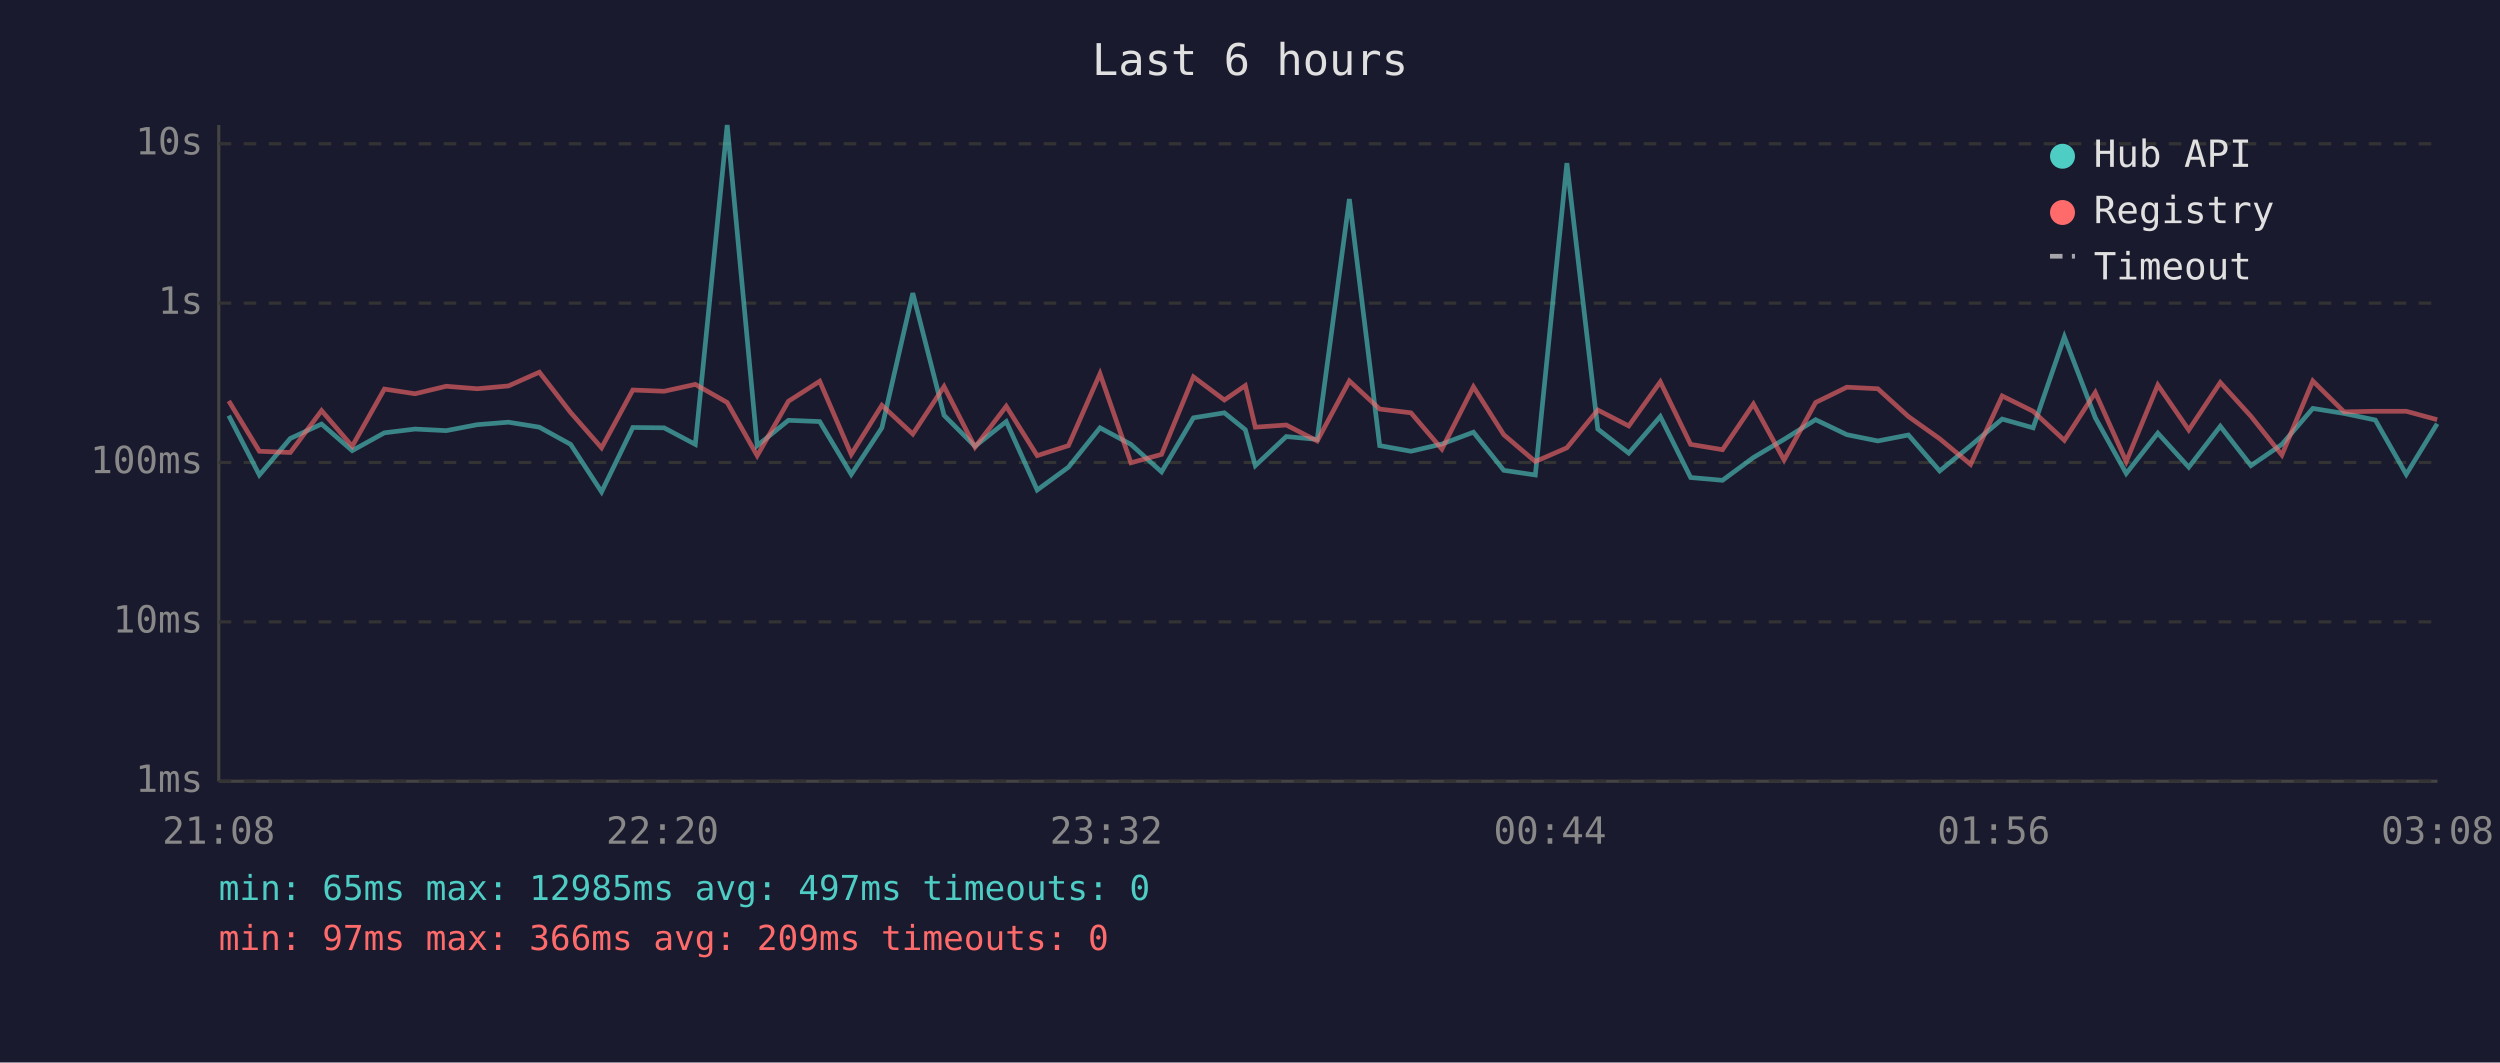
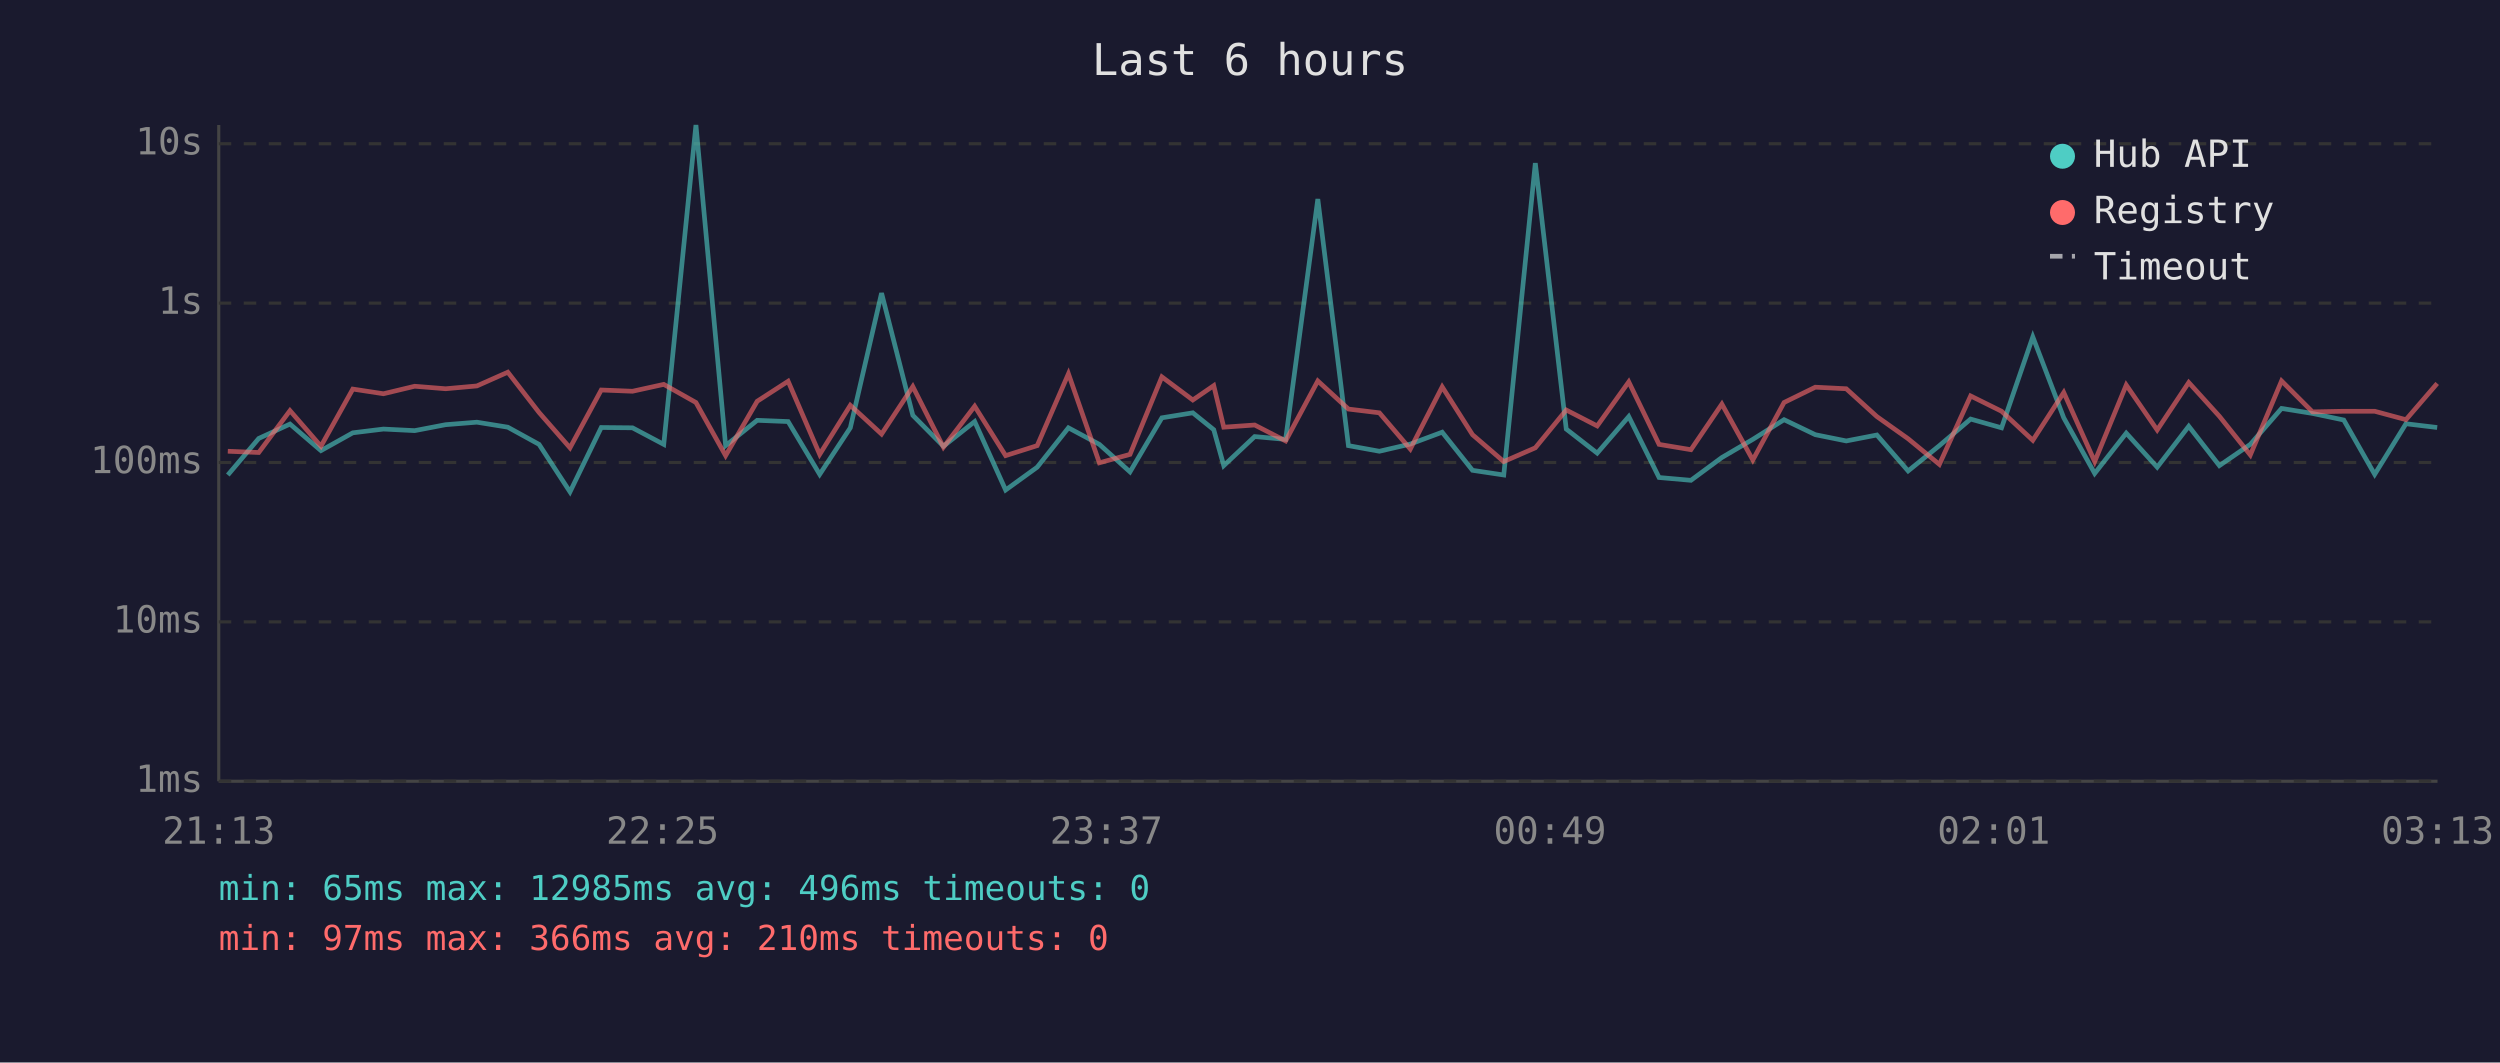
<svg xmlns="http://www.w3.org/2000/svg" viewBox="0 0 800 340" font-family="monospace" font-size="12">
  <rect width="800" height="340" fill="#1a1a2e" />
  <text x="400" y="24" fill="#e0e0e0" font-size="14" text-anchor="middle">Last 6 hours</text>
  <line x1="70" y1="40" x2="70" y2="250" stroke="#444" stroke-width="1" />
  <line x1="70" y1="250" x2="780" y2="250" stroke="#444" stroke-width="1" />
  <line x1="70" y1="250" x2="780" y2="250" stroke="#333" stroke-width="1" stroke-dasharray="4" />
  <text x="65" y="250" fill="#888" text-anchor="end" dominant-baseline="middle">1ms</text>
  <line x1="70" y1="199" x2="780" y2="199" stroke="#333" stroke-width="1" stroke-dasharray="4" />
  <text x="65" y="199" fill="#888" text-anchor="end" dominant-baseline="middle">10ms</text>
  <line x1="70" y1="148" x2="780" y2="148" stroke="#333" stroke-width="1" stroke-dasharray="4" />
  <text x="65" y="148" fill="#888" text-anchor="end" dominant-baseline="middle">100ms</text>
  <line x1="70" y1="97" x2="780" y2="97" stroke="#333" stroke-width="1" stroke-dasharray="4" />
  <text x="65" y="97" fill="#888" text-anchor="end" dominant-baseline="middle">1s</text>
  <line x1="70" y1="46" x2="780" y2="46" stroke="#333" stroke-width="1" stroke-dasharray="4" />
  <text x="65" y="46" fill="#888" text-anchor="end" dominant-baseline="middle">10s</text>
-   <text x="70" y="270" fill="#888" text-anchor="middle">21:08</text>
-   <text x="212" y="270" fill="#888" text-anchor="middle">22:20</text>
-   <text x="354" y="270" fill="#888" text-anchor="middle">23:32</text>
-   <text x="496" y="270" fill="#888" text-anchor="middle">00:44</text>
-   <text x="638" y="270" fill="#888" text-anchor="middle">01:56</text>
-   <text x="780" y="270" fill="#888" text-anchor="middle">03:08</text>
-   <polyline points="73.2,133.0 83.0,152.0 92.9,140.3 102.9,135.7 112.7,144.2 123.0,138.5 132.8,137.3 142.8,137.8 152.7,135.9 162.7,135.1 172.6,136.7 182.6,142.2 192.5,157.4 202.5,136.8 212.5,136.9 222.5,142.2 232.7,40.0 242.3,142.6 252.3,134.5 262.3,134.9 272.4,151.8 282.2,136.9 292.1,93.8 302.1,132.9 312.0,142.8 322.0,134.9 331.9,156.8 341.9,149.5 352.0,136.9 361.9,142.2 371.7,151.0 381.9,133.7 391.8,132.1 398.5,137.5 401.7,149.0 411.6,139.7 421.5,140.6 431.8,63.7 441.5,142.6 451.5,144.4 461.4,142.1 471.5,138.3 481.2,150.5 491.3,152.0 501.4,52.2 511.3,137.3 521.2,145.0 531.3,133.3 541.0,152.8 551.2,153.7 561.1,146.4 570.9,140.6 581.0,134.3 591.0,139.1 600.9,141.1 610.7,139.2 620.7,150.7 630.6,142.6 640.7,134.1 650.6,136.9 660.6,107.8 670.5,133.7 680.4,151.5 690.5,138.6 700.4,149.5 710.5,136.4 720.3,149.0 730.2,142.2 740.1,130.7 750.1,132.3 760.1,134.4 770.0,151.8 779.9,135.6" fill="none" stroke="#4ecdc4" stroke-width="1.5" opacity="0.6" />
-   <polyline points="73.2,128.3 83.0,144.4 92.9,144.8 102.9,131.4 112.7,142.8 123.0,124.5 132.8,126.0 142.8,123.6 152.7,124.4 162.7,123.5 172.6,119.1 182.6,132.0 192.5,143.3 202.5,124.8 212.5,125.2 222.5,123.0 232.7,128.8 242.3,145.8 252.3,128.4 262.3,122.0 272.4,145.4 282.2,129.7 292.1,138.9 302.1,123.7 312.0,143.1 322.0,130.0 331.9,145.8 341.9,142.6 352.0,119.6 361.9,148.1 371.7,145.4 381.9,120.6 391.8,128.0 398.5,123.4 401.7,136.7 411.6,136.0 421.5,141.1 431.8,121.9 441.5,130.9 451.5,132.1 461.4,143.7 471.5,123.8 481.2,139.1 491.3,147.7 501.4,143.3 511.3,131.2 521.2,136.3 531.3,122.2 541.0,142.2 551.2,143.9 561.1,129.3 570.9,147.2 581.0,128.8 591.0,123.9 600.9,124.4 610.7,133.3 620.7,140.4 630.6,148.6 640.7,126.7 650.6,131.6 660.6,140.9 670.5,125.6 680.4,147.7 690.5,123.2 700.4,137.6 710.5,122.4 720.3,133.2 730.2,145.6 740.1,121.9 750.1,131.8 760.1,131.6 770.0,131.6 779.9,134.3" fill="none" stroke="#ff6b6b" stroke-width="1.5" opacity="0.6" />
+   <text x="70" y="270" fill="#888" text-anchor="middle">21:13</text>
+   <text x="212" y="270" fill="#888" text-anchor="middle">22:25</text>
+   <text x="354" y="270" fill="#888" text-anchor="middle">23:37</text>
+   <text x="496" y="270" fill="#888" text-anchor="middle">00:49</text>
+   <text x="638" y="270" fill="#888" text-anchor="middle">02:01</text>
+   <text x="780" y="270" fill="#888" text-anchor="middle">03:13</text>
+   <polyline points="72.9,152.0 82.8,140.3 92.8,135.7 102.7,144.2 112.9,138.5 122.7,137.3 132.7,137.8 142.6,135.9 152.6,135.1 162.5,136.7 172.5,142.2 182.4,157.4 192.4,136.8 202.4,136.9 212.4,142.2 222.7,40.0 232.2,142.6 242.3,134.5 252.2,134.9 262.3,151.8 272.1,136.9 282.1,93.8 292.1,132.9 301.9,142.8 311.9,134.9 321.8,156.8 331.9,149.5 341.9,136.9 351.8,142.2 361.6,151.0 371.8,133.7 381.7,132.1 388.4,137.5 391.6,149.0 401.5,139.7 411.4,140.6 421.7,63.7 431.5,142.6 441.4,144.4 451.3,142.1 461.5,138.3 471.2,150.5 481.2,152.0 491.3,52.2 501.2,137.3 511.1,145.0 521.2,133.3 530.9,152.8 541.1,153.7 551.0,146.4 560.9,140.6 570.9,134.3 580.9,139.1 590.8,141.1 600.6,139.2 610.6,150.7 620.6,142.6 630.6,134.1 640.5,136.9 650.5,107.8 660.4,133.7 670.3,151.5 680.4,138.6 690.3,149.5 700.4,136.4 710.2,149.0 720.1,142.2 730.1,130.7 740.0,132.3 750.0,134.4 759.9,151.8 769.9,135.6 779.9,136.8" fill="none" stroke="#4ecdc4" stroke-width="1.5" opacity="0.6" />
+   <polyline points="72.9,144.4 82.8,144.8 92.8,131.4 102.7,142.8 112.9,124.5 122.7,126.0 132.7,123.6 142.6,124.4 152.6,123.5 162.5,119.1 172.5,132.0 182.4,143.3 192.4,124.8 202.4,125.2 212.4,123.0 222.7,128.8 232.2,145.8 242.3,128.4 252.2,122.0 262.3,145.4 272.1,129.7 282.1,138.9 292.1,123.7 301.9,143.1 311.9,130.0 321.8,145.8 331.9,142.6 341.9,119.6 351.8,148.1 361.6,145.4 371.8,120.6 381.7,128.0 388.4,123.4 391.6,136.7 401.5,136.0 411.4,141.1 421.7,121.9 431.5,130.9 441.4,132.1 451.3,143.7 461.5,123.8 471.2,139.1 481.2,147.7 491.3,143.3 501.2,131.2 511.1,136.3 521.2,122.2 530.9,142.2 541.1,143.9 551.0,129.3 560.9,147.2 570.9,128.8 580.9,123.9 590.8,124.4 600.6,133.3 610.6,140.4 620.6,148.6 630.6,126.7 640.5,131.6 650.5,140.9 660.4,125.6 670.3,147.7 680.4,123.2 690.3,137.6 700.4,122.4 710.2,133.2 720.1,145.6 730.1,121.9 740.0,131.8 750.0,131.6 759.9,131.6 769.9,134.3 779.9,122.7" fill="none" stroke="#ff6b6b" stroke-width="1.5" opacity="0.6" />
  <circle cx="660" cy="50" r="4" fill="#4ecdc4" />
  <text x="670" y="50" fill="#e0e0e0" dominant-baseline="middle">Hub API</text>
  <circle cx="660" cy="68" r="4" fill="#ff6b6b" />
  <text x="670" y="68" fill="#e0e0e0" dominant-baseline="middle">Registry</text>
  <line x1="656" y1="82" x2="664" y2="82" stroke="#e0e0e0" stroke-width="1.5" stroke-dasharray="4,3" opacity="0.7" />
  <text x="670" y="86" fill="#e0e0e0" dominant-baseline="middle">Timeout</text>
-   <text x="70" y="288" fill="#4ecdc4" font-size="11">min: 65ms  max: 12985ms  avg: 497ms  timeouts: 0</text>
-   <text x="70" y="304" fill="#ff6b6b" font-size="11">min: 97ms  max: 366ms  avg: 209ms  timeouts: 0</text>
+   <text x="70" y="288" fill="#4ecdc4" font-size="11">min: 65ms  max: 12985ms  avg: 496ms  timeouts: 0</text>
+   <text x="70" y="304" fill="#ff6b6b" font-size="11">min: 97ms  max: 366ms  avg: 210ms  timeouts: 0</text>
</svg>
